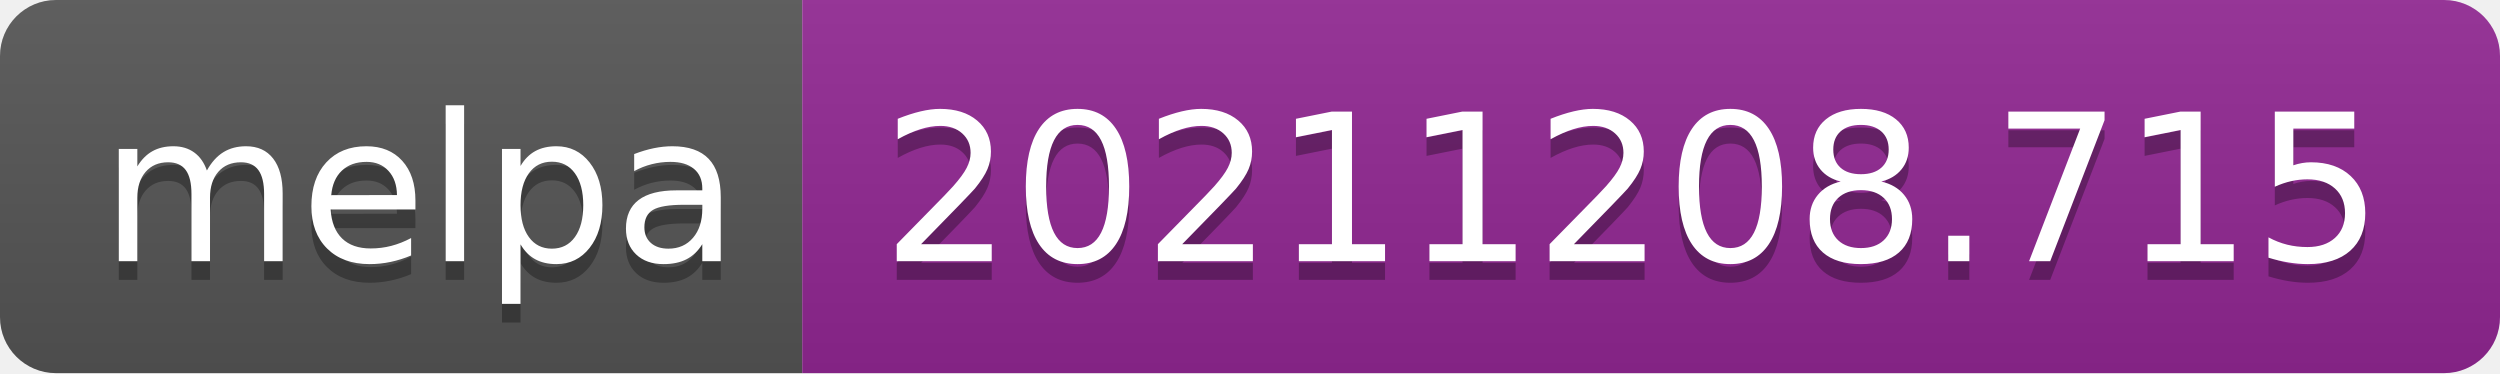
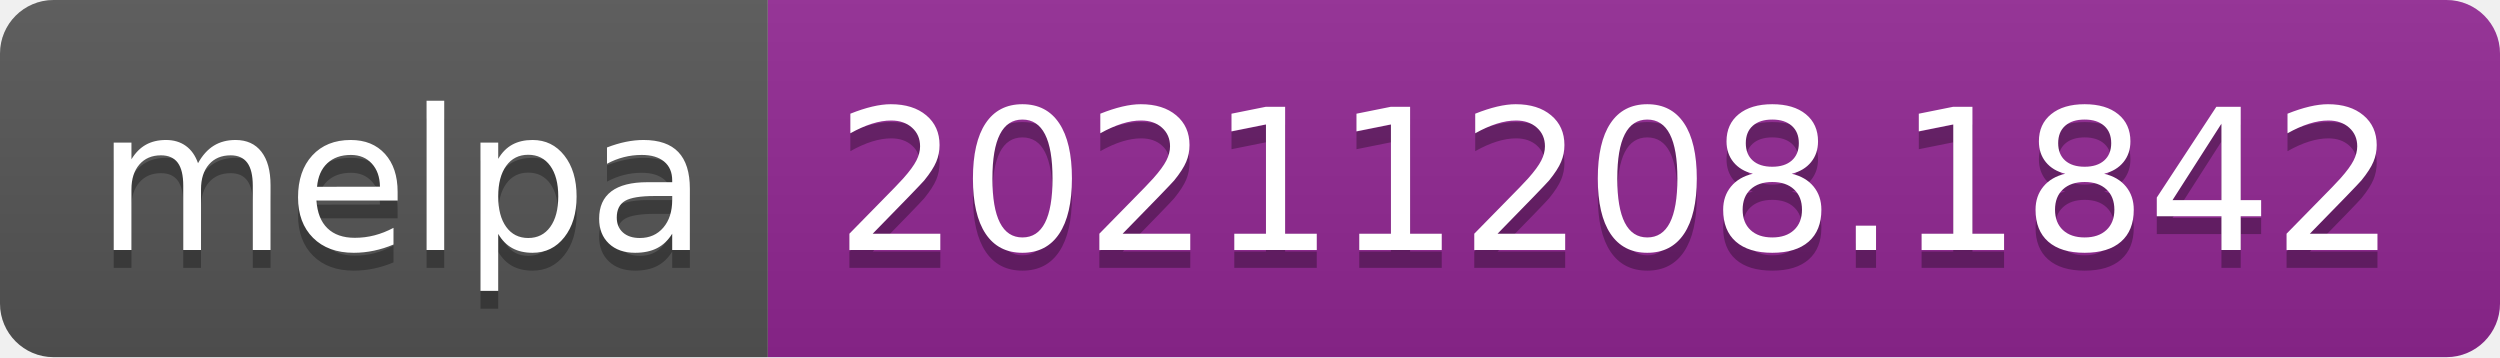
- <svg xmlns="http://www.w3.org/2000/svg" width="134" height="20" role="img" aria-label="melpa: 20211208.715">
+ <svg xmlns="http://www.w3.org/2000/svg" width="140" height="20" role="img" aria-label="melpa: 20211208.1842">
  <linearGradient id="s" x2="0" y2="100%">
    <stop offset="0" stop-color="#bbb" stop-opacity=".1" />
    <stop offset="1" stop-opacity=".1" />
  </linearGradient>
  <clipPath id="r">
-     <rect width="134" height="20" rx="3" fill="#fff" />
+     <rect width="140" height="20" rx="3" fill="#fff" />
  </clipPath>
  <g clip-path="url(#r)">
    <rect width="43" height="20" fill="#555" />
-     <rect x="43" width="91" height="20" fill="#922793" />
-     <rect width="134" height="20" fill="url(#s)" />
+     <rect x="43" width="97" height="20" fill="#922793" />
+     <rect width="140" height="20" fill="url(#s)" />
  </g>
  <g fill="#fff" text-anchor="middle" font-family="Verdana,Geneva,DejaVu Sans,sans-serif" text-rendering="geometricPrecision" font-size="110">
    <text aria-hidden="true" x="225" y="150" fill="#010101" fill-opacity=".3" transform="scale(.1)" textLength="330">melpa</text>
    <text x="225" y="140" transform="scale(.1)" fill="#fff" textLength="330">melpa</text>
-     <text aria-hidden="true" x="875" y="150" fill="#010101" fill-opacity=".3" transform="scale(.1)" textLength="810">20211208.715</text>
-     <text x="875" y="140" transform="scale(.1)" fill="#fff" textLength="810">20211208.715</text>
+     <text aria-hidden="true" x="905" y="150" fill="#010101" fill-opacity=".3" transform="scale(.1)" textLength="870">20211208.1842</text>
+     <text x="905" y="140" transform="scale(.1)" fill="#fff" textLength="870">20211208.1842</text>
  </g>
</svg>
